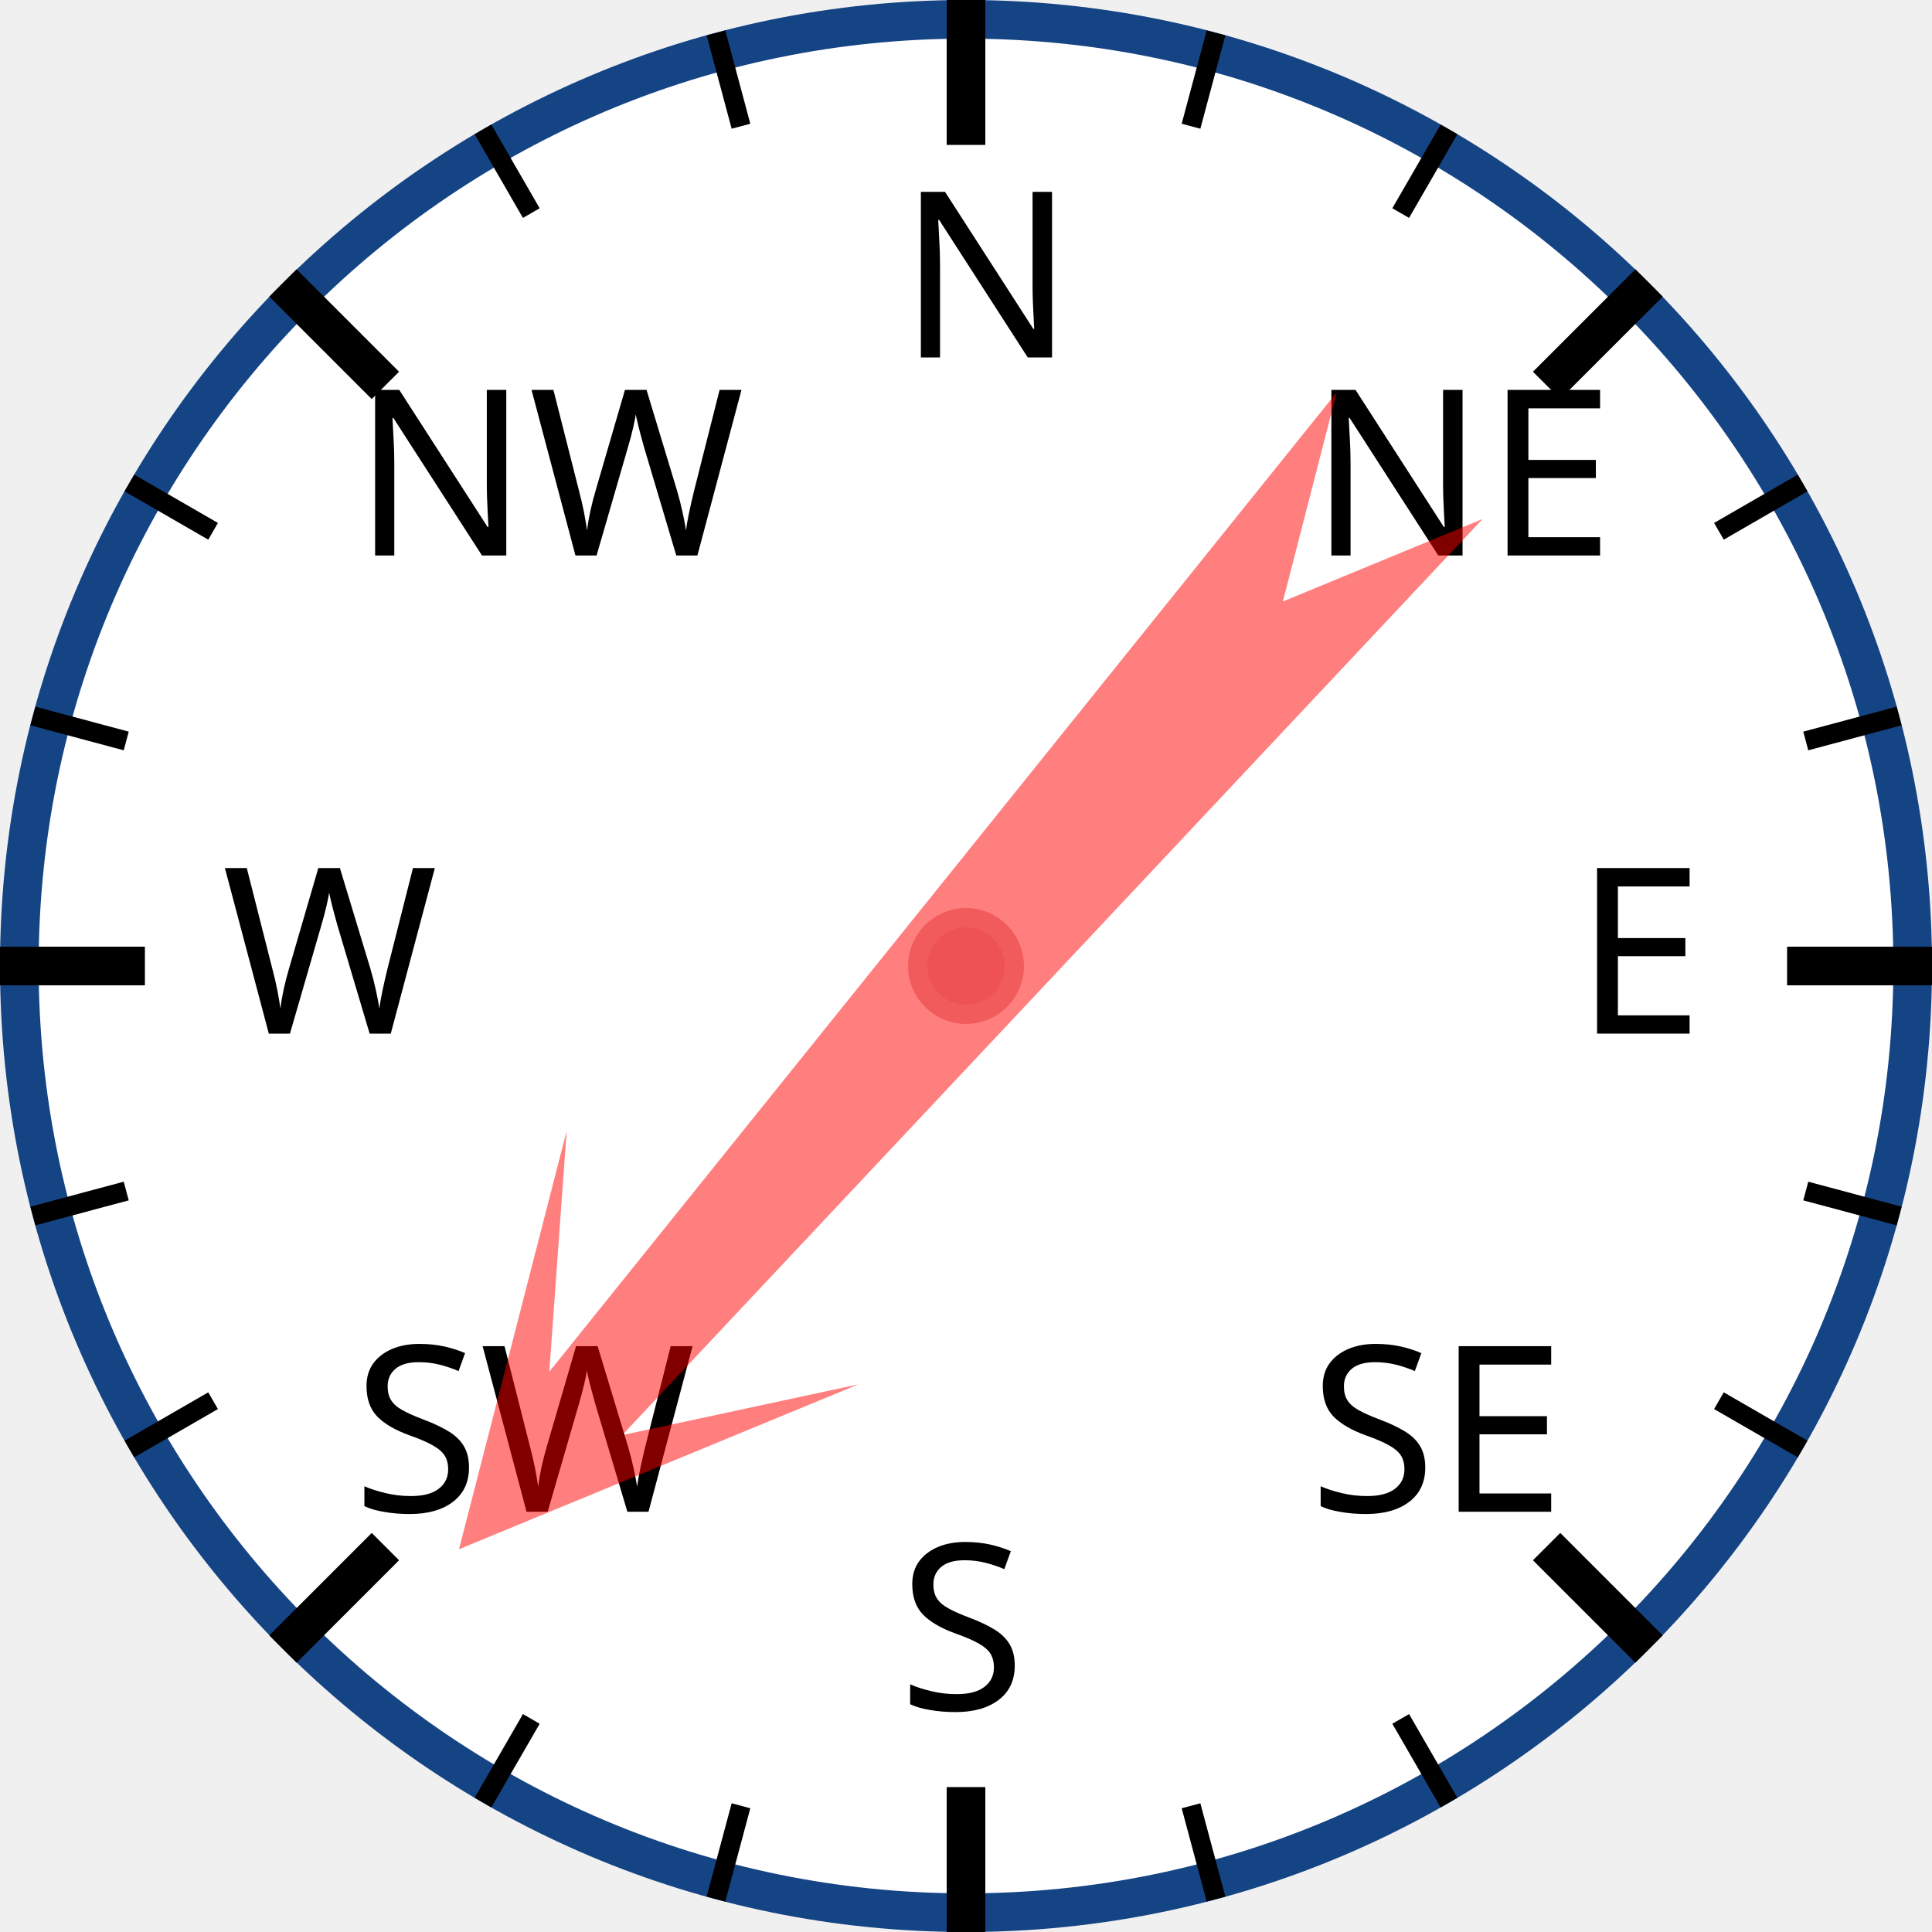
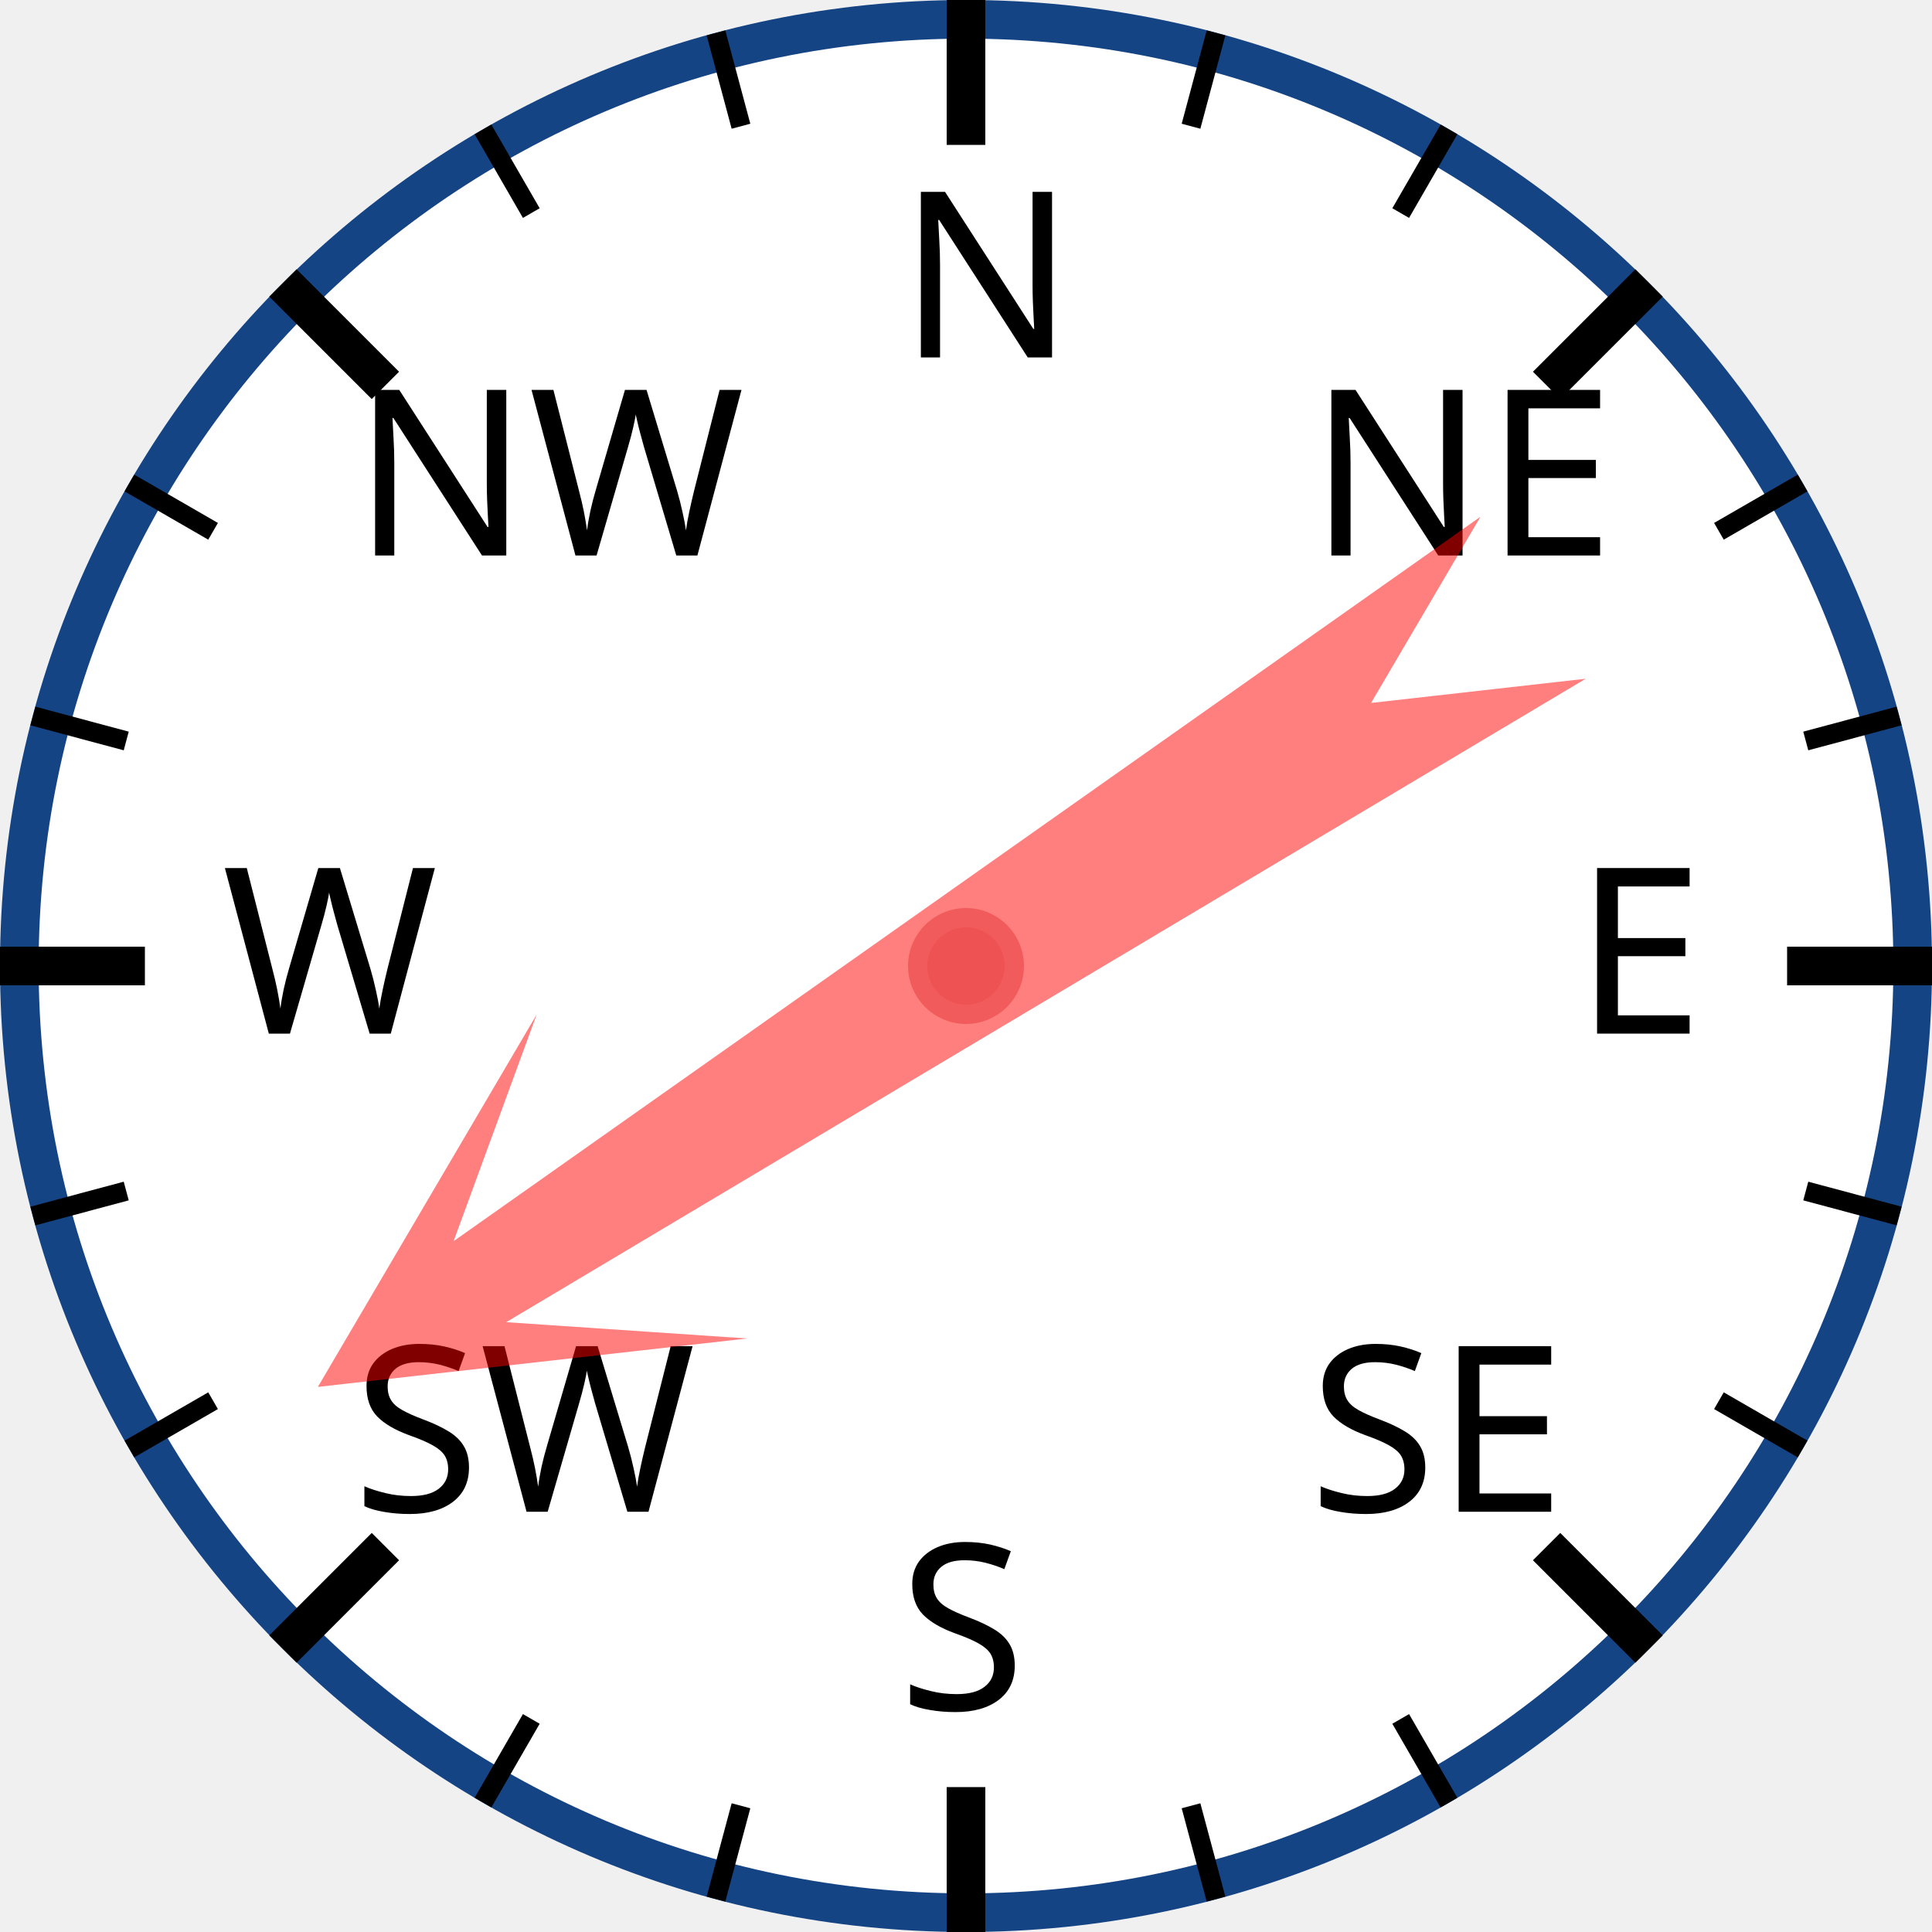
<svg xmlns="http://www.w3.org/2000/svg" width="120px" height="120px" viewBox="0 0 200 200">
  <circle cx="100" cy="100" r="98" style="fill: white; stroke: #154485; stroke-width: 4;" />
  <text x="93.0" y="37.0" style="font-family: sans-serif; font-size: 18pt;">N</text>
  <line x1="100.0" y1="0.0" x2="100.0" y2="15.0" style="stroke: black; stroke-width: 4;" />
  <line x1="74.118" y1="3.407" x2="76.706" y2="13.067" style="stroke: black; stroke-width: 2;" />
  <line x1="50" y1="13.397" x2="55" y2="22.058" style="stroke: black; stroke-width: 2;" />
  <text x="36.503" y="57.503" style="font-family: sans-serif; font-size: 18pt;">NW</text>
  <line x1="29.289" y1="29.289" x2="39.896" y2="39.896" style="stroke: black; stroke-width: 4;" />
  <line x1="13.397" y1="50" x2="22.058" y2="55" style="stroke: black; stroke-width: 2;" />
  <line x1="3.407" y1="74.118" x2="13.067" y2="76.706" style="stroke: black; stroke-width: 2;" />
  <text x="23.0" y="107.0" style="font-family: sans-serif; font-size: 18pt;">W</text>
  <line x1="0.0" y1="100.0" x2="15.0" y2="100.0" style="stroke: black; stroke-width: 4;" />
  <line x1="3.407" y1="125.882" x2="13.067" y2="123.294" style="stroke: black; stroke-width: 2;" />
  <line x1="13.397" y1="150" x2="22.058" y2="145" style="stroke: black; stroke-width: 2;" />
  <text x="36.503" y="156.497" style="font-family: sans-serif; font-size: 18pt;">SW</text>
  <line x1="29.289" y1="170.711" x2="39.896" y2="160.104" style="stroke: black; stroke-width: 4;" />
  <line x1="50" y1="186.603" x2="55" y2="177.942" style="stroke: black; stroke-width: 2;" />
  <line x1="74.118" y1="196.593" x2="76.706" y2="186.933" style="stroke: black; stroke-width: 2;" />
  <text x="93" y="177.0" style="font-family: sans-serif; font-size: 18pt;">S</text>
  <line x1="100" y1="200.0" x2="100" y2="185.0" style="stroke: black; stroke-width: 4;" />
  <line x1="125.882" y1="196.593" x2="123.294" y2="186.933" style="stroke: black; stroke-width: 2;" />
  <line x1="150.0" y1="186.603" x2="145.0" y2="177.942" style="stroke: black; stroke-width: 2;" />
  <text x="135.497" y="156.497" style="font-family: sans-serif; font-size: 18pt;">SE</text>
  <line x1="170.711" y1="170.711" x2="160.104" y2="160.104" style="stroke: black; stroke-width: 4;" />
  <line x1="186.603" y1="150" x2="177.942" y2="145" style="stroke: black; stroke-width: 2;" />
  <line x1="196.593" y1="125.882" x2="186.933" y2="123.294" style="stroke: black; stroke-width: 2;" />
  <text x="163.0" y="107" style="font-family: sans-serif; font-size: 18pt;">E</text>
  <line x1="200.0" y1="100" x2="185.0" y2="100" style="stroke: black; stroke-width: 4;" />
  <line x1="196.593" y1="74.118" x2="186.933" y2="76.706" style="stroke: black; stroke-width: 2;" />
  <line x1="186.603" y1="50" x2="177.942" y2="55" style="stroke: black; stroke-width: 2;" />
  <text x="135.497" y="57.503" style="font-family: sans-serif; font-size: 18pt;">NE</text>
  <line x1="170.711" y1="29.289" x2="160.104" y2="39.896" style="stroke: black; stroke-width: 4;" />
  <line x1="150" y1="13.397" x2="145" y2="22.058" style="stroke: black; stroke-width: 2;" />
  <line x1="125.882" y1="3.407" x2="123.294" y2="13.067" style="stroke: black; stroke-width: 2;" />
-   <polygon points="100 20 120 60 105 40 110 170 100 150 90 170 95 40 80 60" style="fill: red; fill-opacity: 0.5;" transform="rotate(221,100,100)" />
+   <polygon points="100 20 120 60 105 40 110 170 100 150 90 170 95 40 80 60" style="fill: red; fill-opacity: 0.5;" transform="rotate(237,100,100)" />
  <circle cx="100" cy="100" r="5" style="fill: #EE5252; stroke: #F25B5B; stroke-width: 2;" />
</svg>
